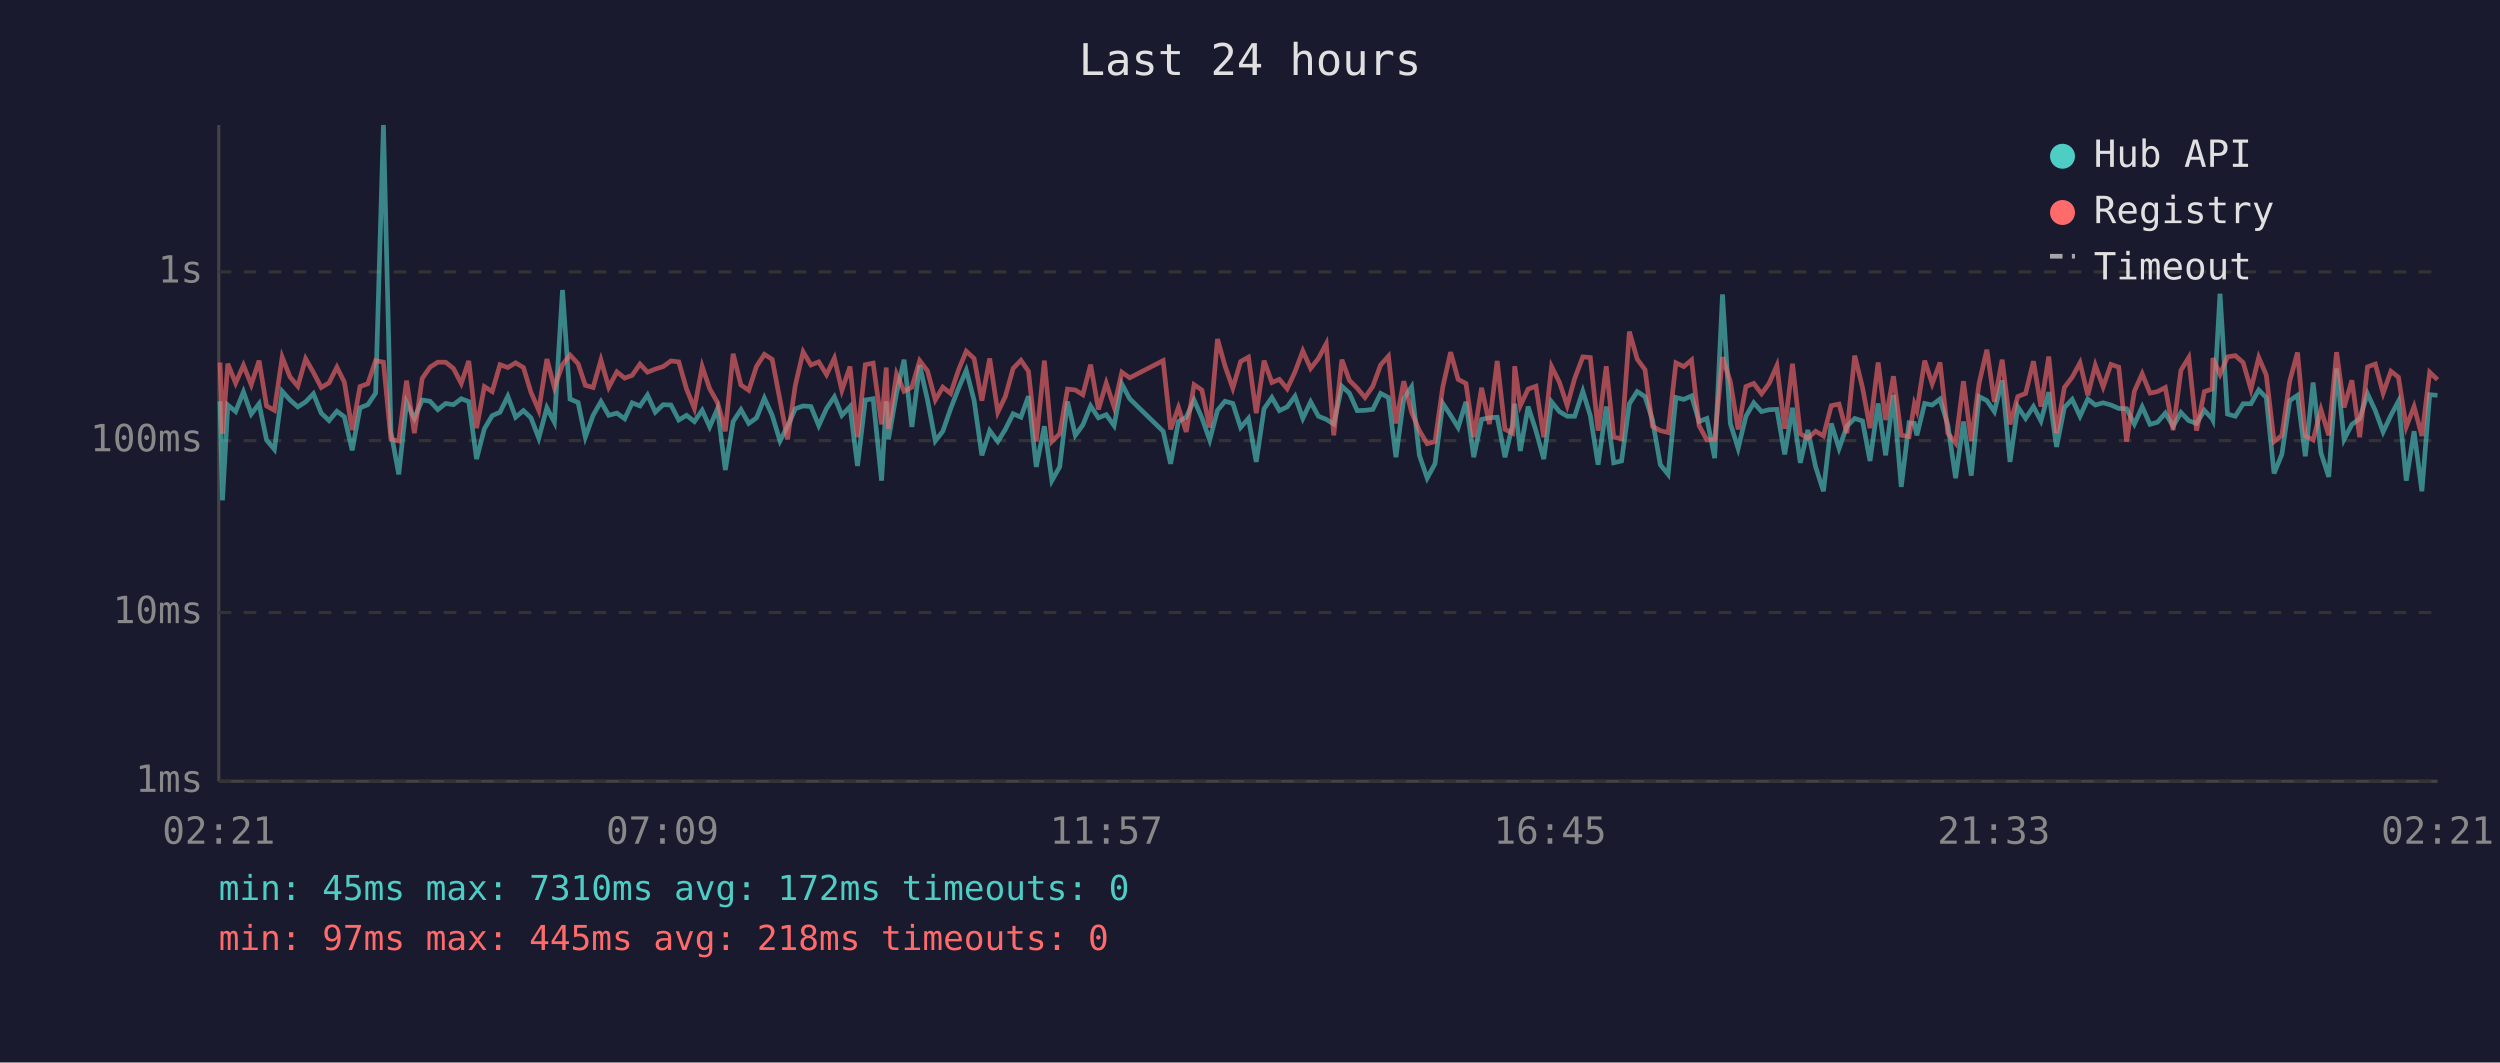
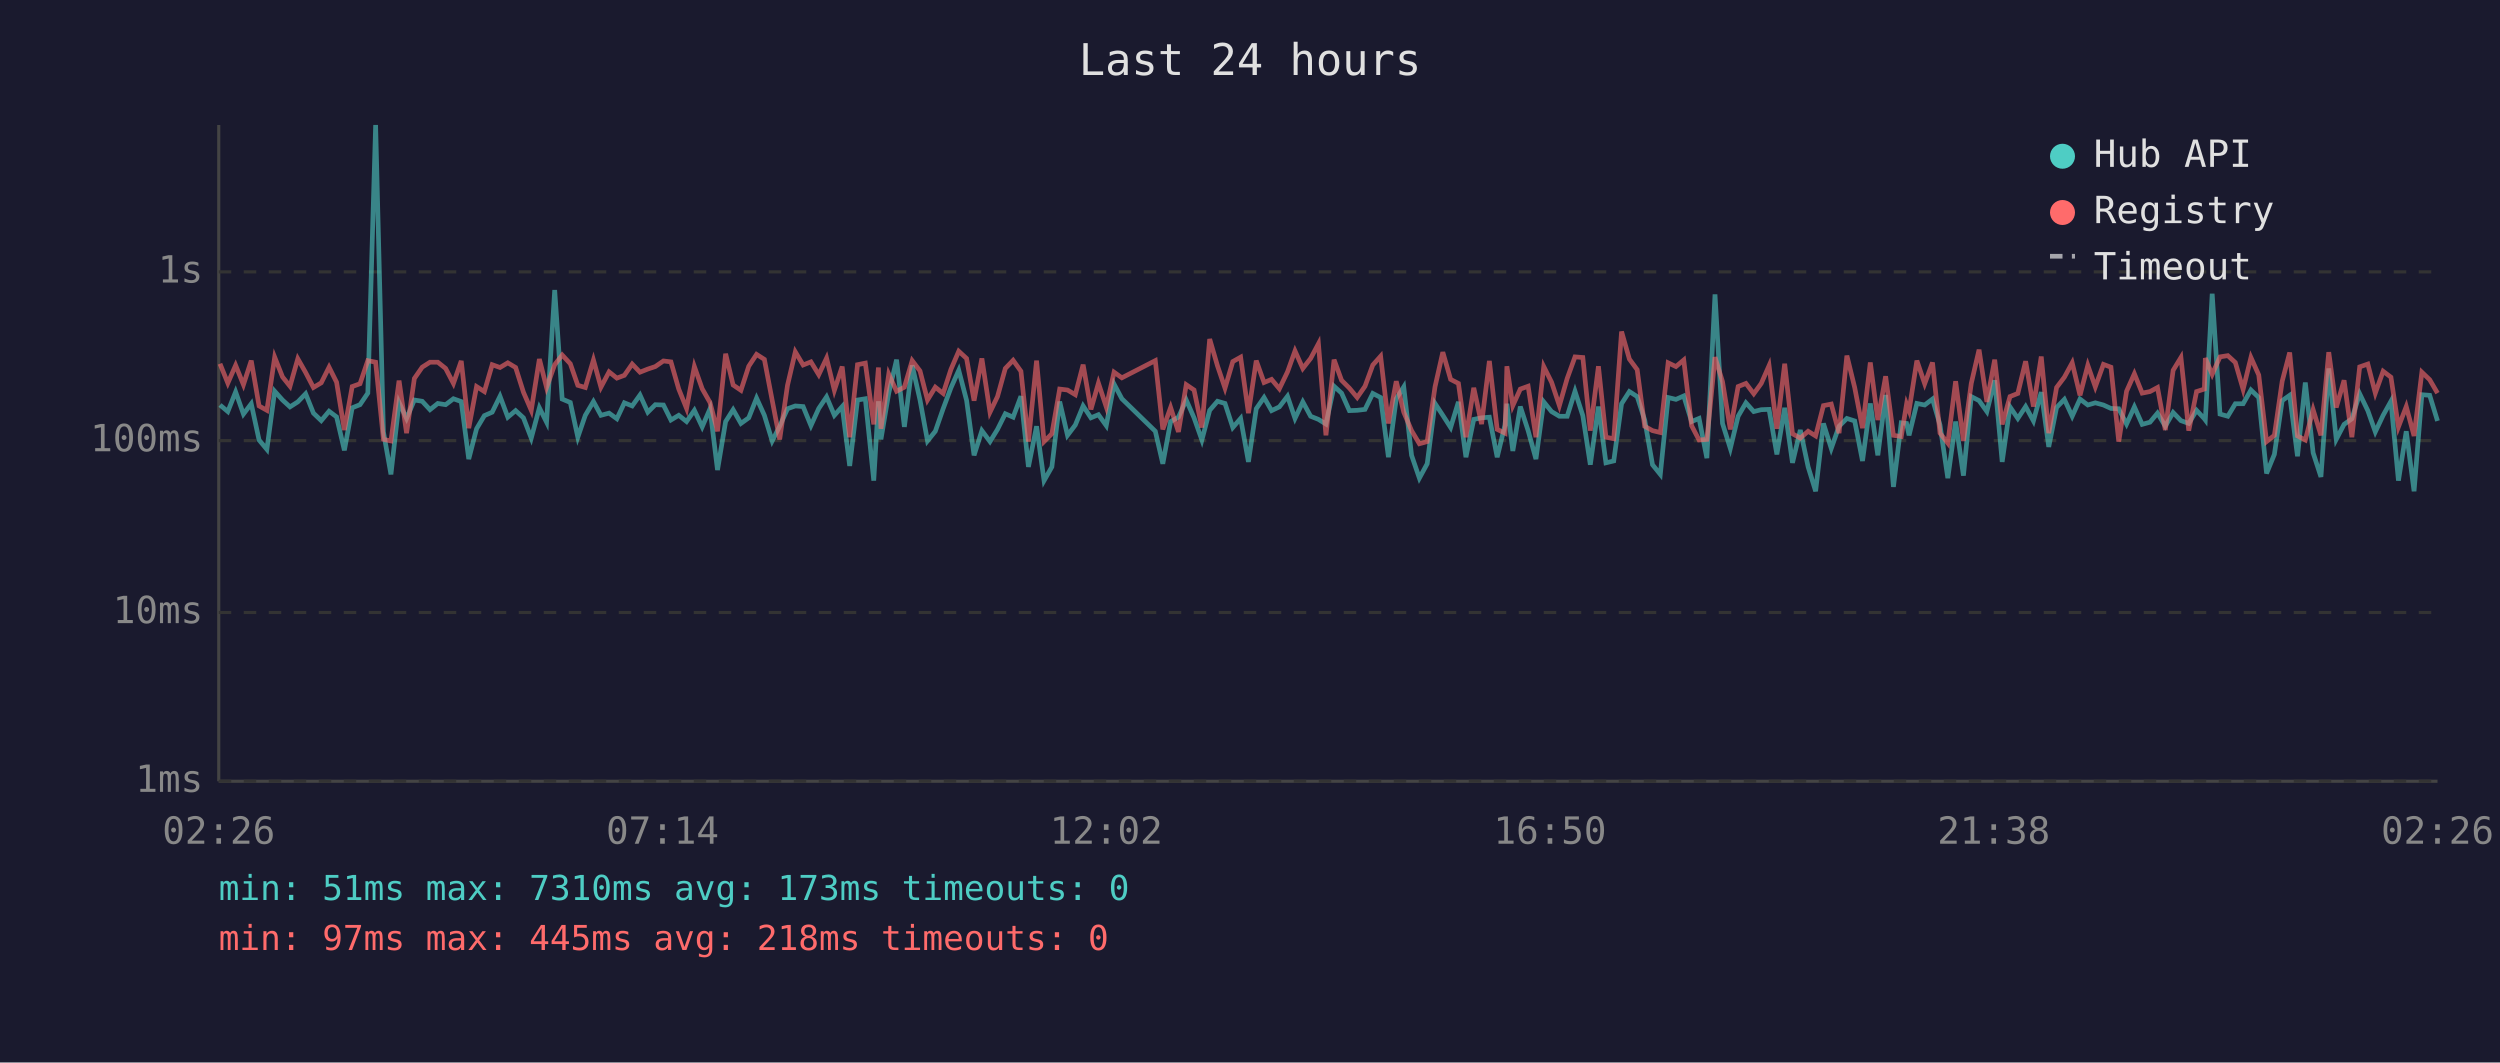
<svg xmlns="http://www.w3.org/2000/svg" viewBox="0 0 800 340" font-family="monospace" font-size="12">
  <rect width="800" height="340" fill="#1a1a2e" />
  <text x="400" y="24" fill="#e0e0e0" font-size="14" text-anchor="middle">Last 24 hours</text>
  <line x1="70" y1="40" x2="70" y2="250" stroke="#444" stroke-width="1" />
  <line x1="70" y1="250" x2="780" y2="250" stroke="#444" stroke-width="1" />
  <line x1="70" y1="250" x2="780" y2="250" stroke="#333" stroke-width="1" stroke-dasharray="4" />
  <text x="65" y="250" fill="#888" text-anchor="end" dominant-baseline="middle">1ms</text>
  <line x1="70" y1="196" x2="780" y2="196" stroke="#333" stroke-width="1" stroke-dasharray="4" />
  <text x="65" y="196" fill="#888" text-anchor="end" dominant-baseline="middle">10ms</text>
  <line x1="70" y1="141" x2="780" y2="141" stroke="#333" stroke-width="1" stroke-dasharray="4" />
  <text x="65" y="141" fill="#888" text-anchor="end" dominant-baseline="middle">100ms</text>
  <line x1="70" y1="87" x2="780" y2="87" stroke="#333" stroke-width="1" stroke-dasharray="4" />
  <text x="65" y="87" fill="#888" text-anchor="end" dominant-baseline="middle">1s</text>
-   <text x="70" y="270" fill="#888" text-anchor="middle">02:21</text>
-   <text x="212" y="270" fill="#888" text-anchor="middle">07:09</text>
-   <text x="354" y="270" fill="#888" text-anchor="middle">11:57</text>
-   <text x="496" y="270" fill="#888" text-anchor="middle">16:45</text>
-   <text x="638" y="270" fill="#888" text-anchor="middle">21:33</text>
-   <text x="780" y="270" fill="#888" text-anchor="middle">02:21</text>
-   <polyline points="70.4,128.4 71.2,160.1 72.9,129.6 75.4,131.7 77.9,125.4 80.4,132.5 82.9,129.2 85.3,140.8 87.8,143.8 90.3,125.2 92.8,128.0 95.3,130.2 97.8,128.6 100.3,126.0 102.8,132.2 105.3,134.6 107.8,131.6 110.2,133.4 112.7,144.1 115.2,130.5 117.7,129.5 120.2,125.8 122.7,40.0 125.1,138.2 127.6,151.8 130.1,128.8 132.6,133.9 135.1,128.0 137.6,128.4 140.1,131.1 142.6,129.1 145.1,129.5 147.6,127.6 150.0,128.5 152.5,146.9 155.0,137.2 157.5,133.0 160.0,131.9 162.5,126.8 165.0,133.5 167.5,131.4 169.9,133.7 172.4,140.2 175.0,130.5 177.4,135.1 180.0,92.8 182.4,127.7 185.0,128.8 187.3,139.9 189.8,132.9 192.3,128.5 194.8,132.9 197.4,132.2 199.9,134.0 202.3,128.9 204.8,129.9 207.2,126.4 209.7,131.9 212.2,129.5 214.7,129.6 217.2,134.4 219.7,132.9 222.2,134.9 224.7,131.3 227.1,136.6 229.6,130.8 232.1,150.4 234.6,134.9 237.1,131.1 239.6,135.5 242.1,133.7 244.6,127.4 247.1,132.9 249.6,141.1 252.0,136.4 254.5,130.8 257.0,129.9 259.5,130.1 262.0,136.2 264.5,130.7 267.0,127.0 269.4,132.9 272.0,130.1 274.4,149.1 276.9,128.0 279.4,127.6 282.1,153.8 283.6,128.4 284.3,140.6 286.9,125.8 289.3,115.1 291.8,136.6 294.3,116.9 296.8,128.0 299.3,141.1 301.7,138.0 304.2,130.8 306.8,124.1 309.2,118.5 311.7,128.1 314.2,145.7 316.7,137.8 319.3,141.3 321.7,137.4 324.2,132.4 326.7,133.5 329.1,126.8 331.6,149.4 334.2,136.4 336.6,153.8 339.1,149.4 341.6,128.5 344.1,139.3 346.5,136.0 349.0,129.9 351.5,133.7 354.0,132.7 356.5,136.2 359.0,122.9 361.5,127.6 372.2,138.0 374.6,148.4 377.1,134.9 379.6,133.5 382.1,128.0 384.6,133.7 387.1,140.8 389.6,131.3 392.0,128.4 394.5,129.1 397.0,136.8 399.5,133.9 402.0,147.8 404.5,130.8 407.0,127.2 409.4,131.4 411.9,130.2 414.4,126.8 416.9,133.9 419.4,128.6 421.9,133.2 424.4,134.2 426.8,135.7 429.4,123.6 431.8,125.8 434.3,131.4 436.8,131.3 439.3,131.0 441.8,125.9 444.3,127.2 446.7,146.3 449.2,127.6 451.7,123.8 454.2,145.7 456.7,153.0 459.2,148.4 461.7,129.1 464.2,132.9 466.6,136.8 469.1,128.6 471.6,146.3 474.1,134.2 476.6,133.7 479.1,133.5 481.6,146.3 484.0,136.0 484.7,129.2 486.5,144.3 489.0,130.1 491.5,137.8 494.0,146.9 496.5,128.6 499.0,131.7 501.5,133.2 503.9,133.2 506.5,125.2 508.9,133.0 511.4,148.7 514.0,130.1 516.4,148.1 518.9,147.5 521.4,129.2 523.9,125.3 526.4,126.9 528.8,134.4 531.3,148.7 533.8,151.8 536.3,127.2 538.8,127.8 541.3,126.7 543.7,134.9 546.2,133.9 548.7,146.6 551.2,94.2 553.7,135.5 556.2,143.5 558.7,133.2 561.2,128.9 563.7,131.7 566.1,131.1 568.6,131.0 571.1,145.4 573.6,130.5 576.1,148.1 578.5,137.6 581.0,149.4 583.5,157.2 586.0,135.5 588.5,143.5 591.0,136.4 593.5,133.9 596.0,134.7 598.4,147.5 601.0,129.1 603.4,145.7 605.9,126.4 608.4,155.8 610.9,135.3 612.6,135.5 613.4,139.3 615.9,129.1 618.3,129.6 620.8,127.7 623.3,136.0 625.8,153.0 628.3,134.9 630.8,152.2 633.3,126.9 635.8,128.2 638.2,131.7 640.7,121.7 643.2,147.8 645.7,130.2 648.2,133.9 650.7,130.1 653.1,134.7 655.6,125.5 658.1,143.0 660.6,130.4 663.1,127.8 665.6,133.2 668.1,127.7 670.5,129.6 673.0,128.9 675.5,129.6 678.0,130.7 680.5,130.8 683.0,135.7 685.5,130.2 688.0,135.8 690.4,135.1 692.9,132.2 695.4,136.4 697.9,132.0 700.4,134.6 702.9,135.5 705.4,131.3 707.9,134.0 708.1,134.4 710.4,94.0 712.8,132.5 715.3,133.2 717.8,129.2 720.3,129.2 722.8,124.8 725.2,127.2 727.7,151.5 730.2,145.4 732.7,128.2 735.2,126.5 737.7,146.0 740.2,122.4 742.7,144.9 745.2,152.6 747.7,117.9 750.1,140.6 752.6,135.8 755.1,134.0 757.6,126.0 760.1,131.4 762.6,138.2 765.1,132.9 767.5,128.4 770.0,153.8 772.5,138.0 775.0,157.2 777.5,126.3 780.0,126.5" fill="none" stroke="#4ecdc4" stroke-width="1.5" opacity="0.6" />
-   <polyline points="70.4,116.0 71.2,138.8 72.9,116.4 75.4,122.6 77.9,116.9 80.4,123.1 82.9,115.4 85.3,129.9 87.8,131.3 90.3,114.3 92.8,120.6 95.3,123.6 97.8,114.8 100.3,119.2 102.8,124.0 105.3,122.5 107.8,117.5 110.2,122.3 112.7,137.6 115.2,123.7 117.7,122.8 120.2,115.4 122.7,115.9 125.1,140.6 127.6,141.1 130.1,121.8 132.6,138.6 135.1,121.1 137.6,117.5 140.1,115.9 142.6,115.9 145.1,117.9 147.6,122.7 150.0,115.5 152.5,137.0 155.0,123.7 157.5,125.3 160.0,116.7 162.5,117.6 165.0,116.1 167.5,117.6 169.9,125.5 172.4,131.3 175.0,114.9 177.4,124.0 180.0,116.7 182.4,113.6 185.0,116.4 187.3,123.3 189.8,124.0 192.3,115.2 194.8,123.9 197.4,119.0 199.9,121.0 202.3,120.1 204.8,116.5 207.2,119.1 209.7,118.1 212.2,117.3 214.7,115.5 217.2,115.8 219.7,124.5 222.2,130.7 224.7,117.3 227.1,124.4 229.6,128.8 232.1,138.0 234.6,113.2 237.1,123.2 239.6,124.9 242.1,117.2 244.6,113.4 247.1,115.0 249.6,128.1 252.0,140.6 254.5,123.3 257.0,112.6 259.5,116.8 262.0,115.8 264.5,119.9 267.0,114.6 269.4,124.9 272.0,117.3 274.4,139.9 276.9,116.7 279.4,116.2 282.1,135.8 283.6,117.6 284.3,137.2 286.9,119.7 289.3,125.2 291.8,123.9 294.3,115.4 296.8,118.7 299.3,128.0 301.7,123.9 304.2,125.9 306.8,118.2 309.2,112.4 311.7,114.7 314.2,128.2 316.7,114.7 319.3,131.9 321.7,126.9 324.2,117.9 326.7,115.3 329.1,118.8 331.6,141.3 334.2,115.4 336.6,141.3 339.1,138.8 341.6,124.5 344.1,124.8 346.5,126.3 349.0,116.7 351.5,131.0 354.0,122.6 356.5,130.2 359.0,119.1 361.5,120.9 372.2,115.4 374.6,137.4 377.1,130.4 379.6,138.2 382.1,123.1 384.6,124.8 387.1,136.8 389.6,108.5 392.0,117.1 394.5,124.2 397.0,115.7 399.5,114.3 402.0,132.2 404.5,115.4 407.0,122.4 409.4,121.4 411.9,124.4 414.4,119.0 416.9,112.3 419.4,117.9 421.9,114.7 424.4,110.0 426.8,139.3 429.4,115.1 431.8,121.7 434.3,124.2 436.8,127.2 439.3,123.6 441.8,116.8 444.3,114.0 446.7,135.5 449.2,122.0 451.7,131.9 454.2,137.8 456.7,142.0 459.2,141.3 461.7,123.8 464.2,112.7 466.6,121.4 469.1,122.7 471.6,139.9 474.1,124.1 476.6,135.7 479.1,115.5 481.6,137.4 484.0,138.6 484.7,117.2 486.5,129.8 489.0,124.5 491.5,123.6 494.0,139.9 496.5,117.3 499.0,122.3 501.5,129.8 503.9,121.1 506.5,114.2 508.9,114.4 511.4,137.8 514.0,117.2 516.4,139.9 518.9,140.4 521.4,106.1 523.9,114.9 526.4,118.3 528.8,136.4 531.3,137.8 533.8,138.4 536.3,116.1 538.8,117.3 541.3,115.2 543.7,136.2 546.2,140.8 548.7,140.6 551.2,114.3 553.7,122.1 556.2,137.4 558.7,123.7 561.2,122.7 563.7,126.0 566.1,122.7 568.6,117.0 571.1,137.2 573.6,116.4 576.1,138.8 578.5,140.2 581.0,138.0 583.5,139.5 586.0,129.8 588.5,129.3 591.0,138.6 593.5,113.8 596.0,124.0 598.4,137.0 601.0,116.0 603.4,134.4 605.9,120.4 608.4,139.3 610.9,139.7 612.6,129.3 613.4,131.4 615.9,115.4 618.3,122.8 620.8,116.0 623.3,138.6 625.8,141.8 628.3,122.0 630.8,141.1 633.3,122.7 635.8,111.9 638.2,128.6 640.7,115.1 643.2,135.8 645.7,126.9 648.2,125.9 650.7,115.6 653.1,130.1 655.6,114.1 658.1,138.6 660.6,124.0 663.1,120.7 665.6,116.1 668.1,126.5 670.5,116.9 673.0,123.8 675.5,116.6 678.0,117.5 680.5,141.3 683.0,125.2 685.5,119.6 688.0,125.8 690.4,125.3 692.9,124.0 695.4,137.6 697.9,118.5 700.4,114.4 702.9,137.8 705.4,125.3 707.9,124.5 708.1,114.6 710.4,119.8 712.8,114.2 715.3,113.8 717.8,116.0 720.3,124.6 722.8,114.4 725.2,120.0 727.7,141.3 730.2,139.3 732.7,122.0 735.2,112.8 737.7,139.5 740.2,140.8 742.7,131.1 745.2,139.3 747.7,112.7 750.1,130.4 752.6,121.7 755.1,139.9 757.6,117.4 760.1,116.5 762.6,125.8 765.1,118.8 767.5,120.7 770.0,136.6 772.5,130.1 775.0,139.5 777.5,119.1 780.0,121.5" fill="none" stroke="#ff6b6b" stroke-width="1.5" opacity="0.6" />
+   <text x="70" y="270" fill="#888" text-anchor="middle">02:26</text>
+   <text x="212" y="270" fill="#888" text-anchor="middle">07:14</text>
+   <text x="354" y="270" fill="#888" text-anchor="middle">12:02</text>
+   <text x="496" y="270" fill="#888" text-anchor="middle">16:50</text>
+   <text x="638" y="270" fill="#888" text-anchor="middle">21:38</text>
+   <text x="780" y="270" fill="#888" text-anchor="middle">02:26</text>
+   <polyline points="70.4,129.6 72.9,131.7 75.4,125.4 77.9,132.5 80.4,129.2 82.9,140.8 85.4,143.8 87.9,125.2 90.4,128.0 92.8,130.2 95.3,128.6 97.8,126.0 100.3,132.2 102.8,134.6 105.3,131.6 107.7,133.4 110.2,144.1 112.7,130.5 115.2,129.5 117.7,125.8 120.2,40.0 122.7,138.2 125.1,151.8 127.7,128.8 130.1,133.9 132.6,128.0 135.1,128.4 137.6,131.1 140.1,129.1 142.6,129.5 145.1,127.6 147.6,128.5 150.0,146.9 152.5,137.2 155.0,133.0 157.5,131.9 160.0,126.8 162.5,133.5 165.0,131.4 167.5,133.7 170.0,140.2 172.6,130.5 174.9,135.1 177.5,92.8 179.9,127.7 182.5,128.8 184.9,139.9 187.3,132.9 189.9,128.5 192.3,132.9 194.9,132.2 197.4,134.0 199.8,128.9 202.3,129.9 204.8,126.4 207.3,131.9 209.7,129.5 212.3,129.6 214.7,134.4 217.2,132.9 219.7,134.9 222.2,131.3 224.7,136.6 227.2,130.8 229.6,150.4 232.2,134.9 234.6,131.1 237.1,135.5 239.6,133.7 242.1,127.4 244.6,132.9 247.1,141.1 249.5,136.4 252.0,130.8 254.5,129.9 257.0,130.1 259.5,136.2 262.0,130.7 264.5,127.0 267.0,132.9 269.5,130.1 271.9,149.1 274.4,128.0 276.9,127.6 279.6,153.8 281.1,128.4 281.9,140.6 284.4,125.8 286.9,115.1 289.4,136.6 291.9,116.9 294.4,128.0 296.8,141.1 299.3,138.0 301.8,130.8 304.3,124.1 306.8,118.5 309.3,128.1 311.7,145.7 314.2,137.8 316.8,141.3 319.2,137.4 321.7,132.4 324.2,133.5 326.7,126.8 329.1,149.4 331.7,136.4 334.1,153.8 336.6,149.4 339.1,128.5 341.6,139.3 344.1,136.0 346.6,129.9 349.1,133.7 351.5,132.7 354.0,136.2 356.5,122.9 359.0,127.6 369.7,138.0 372.1,148.4 374.6,134.9 377.1,133.5 379.6,128.0 382.1,133.7 384.6,140.8 387.1,131.3 389.6,128.4 392.0,129.1 394.5,136.8 397.0,133.9 399.5,147.8 402.0,130.8 404.5,127.2 406.9,131.4 409.4,130.2 412.0,126.8 414.4,133.9 416.9,128.6 419.4,133.2 421.9,134.2 424.3,135.7 426.9,123.6 429.3,125.8 431.8,131.4 434.3,131.3 436.8,131.0 439.3,125.9 441.8,127.2 444.3,146.3 446.8,127.6 449.2,123.8 451.7,145.7 454.2,153.0 456.7,148.4 459.2,129.1 461.7,132.9 464.2,136.8 466.7,128.6 469.1,146.3 471.6,134.2 474.1,133.7 476.6,133.5 479.1,146.3 481.6,136.0 482.2,129.2 484.1,144.3 486.5,130.1 489.0,137.8 491.5,146.9 494.0,128.6 496.5,131.7 499.0,133.2 501.5,133.2 504.0,125.2 506.5,133.0 508.9,148.7 511.5,130.1 513.9,148.1 516.4,147.5 518.9,129.2 521.4,125.3 523.9,126.9 526.3,134.4 528.8,148.7 531.3,151.8 533.8,127.2 536.3,127.8 538.8,126.7 541.3,134.9 543.7,133.9 546.2,146.6 548.8,94.2 551.2,135.5 553.7,143.5 556.2,133.2 558.7,128.9 561.2,131.7 563.6,131.1 566.1,131.0 568.6,145.4 571.1,130.5 573.6,148.1 576.1,137.6 578.6,149.4 581.0,157.2 583.5,135.5 586.0,143.5 588.5,136.4 591.0,133.9 593.5,134.7 596.0,147.5 598.5,129.1 600.9,145.7 603.4,126.4 605.9,155.8 608.4,135.3 610.1,135.5 610.9,139.3 613.4,129.1 615.9,129.6 618.4,127.7 620.8,136.0 623.3,153.0 625.8,134.9 628.3,152.2 630.8,126.9 633.3,128.2 635.8,131.7 638.3,121.7 640.7,147.8 643.2,130.2 645.7,133.9 648.2,130.1 650.7,134.7 653.2,125.5 655.6,143.0 658.1,130.4 660.6,127.8 663.1,133.2 665.6,127.7 668.1,129.6 670.5,128.9 673.1,129.6 675.5,130.7 678.0,130.8 680.5,135.7 683.0,130.2 685.5,135.8 688.0,135.1 690.4,132.2 692.9,136.4 695.4,132.0 697.9,134.6 700.4,135.5 702.9,131.3 705.4,134.0 705.7,134.4 707.9,94.0 710.4,132.5 712.9,133.2 715.3,129.2 717.8,129.2 720.3,124.8 722.8,127.2 725.3,151.5 727.8,145.4 730.3,128.2 732.7,126.5 735.2,146.0 737.7,122.4 740.2,144.9 742.7,152.6 745.2,117.9 747.6,140.6 750.1,135.8 752.6,134.0 755.1,126.0 757.7,131.4 760.1,138.2 762.6,132.9 765.1,128.4 767.5,153.8 770.0,138.0 772.5,157.2 775.0,126.3 777.5,126.5 780.0,134.7" fill="none" stroke="#4ecdc4" stroke-width="1.5" opacity="0.6" />
+   <polyline points="70.4,116.4 72.9,122.6 75.4,116.9 77.9,123.1 80.4,115.4 82.9,129.9 85.4,131.3 87.9,114.3 90.4,120.6 92.8,123.6 95.3,114.8 97.8,119.2 100.3,124.0 102.8,122.5 105.3,117.5 107.7,122.3 110.2,137.6 112.7,123.7 115.2,122.8 117.7,115.4 120.2,115.9 122.7,140.6 125.1,141.1 127.7,121.8 130.1,138.6 132.6,121.1 135.1,117.5 137.6,115.9 140.1,115.9 142.6,117.9 145.1,122.7 147.6,115.5 150.0,137.0 152.5,123.7 155.0,125.3 157.5,116.7 160.0,117.6 162.5,116.1 165.0,117.6 167.5,125.5 170.0,131.3 172.6,114.9 174.9,124.0 177.5,116.7 179.9,113.6 182.5,116.4 184.9,123.3 187.3,124.0 189.9,115.2 192.3,123.9 194.9,119.0 197.4,121.0 199.8,120.1 202.3,116.5 204.8,119.1 207.3,118.1 209.7,117.3 212.3,115.5 214.7,115.8 217.2,124.5 219.7,130.7 222.2,117.3 224.7,124.4 227.2,128.8 229.6,138.0 232.2,113.2 234.6,123.2 237.1,124.9 239.6,117.2 242.1,113.4 244.6,115.0 247.1,128.1 249.5,140.6 252.0,123.3 254.5,112.6 257.0,116.8 259.5,115.8 262.0,119.9 264.5,114.6 267.0,124.9 269.5,117.3 271.9,139.9 274.4,116.7 276.9,116.2 279.6,135.8 281.1,117.6 281.9,137.2 284.4,119.7 286.9,125.2 289.4,123.9 291.9,115.4 294.4,118.7 296.8,128.0 299.3,123.9 301.8,125.9 304.3,118.2 306.8,112.4 309.3,114.7 311.7,128.2 314.2,114.7 316.8,131.9 319.2,126.9 321.7,117.9 324.2,115.3 326.7,118.8 329.1,141.3 331.7,115.4 334.1,141.3 336.6,138.8 339.1,124.5 341.6,124.8 344.1,126.3 346.6,116.7 349.1,131.0 351.5,122.6 354.0,130.2 356.5,119.1 359.0,120.9 369.7,115.4 372.1,137.4 374.6,130.4 377.1,138.2 379.6,123.1 382.1,124.8 384.6,136.8 387.1,108.5 389.6,117.1 392.0,124.2 394.5,115.7 397.0,114.3 399.5,132.2 402.0,115.4 404.5,122.4 406.9,121.4 409.4,124.4 412.0,119.0 414.4,112.3 416.9,117.9 419.4,114.7 421.9,110.0 424.3,139.3 426.9,115.1 429.3,121.7 431.8,124.2 434.3,127.2 436.8,123.6 439.3,116.8 441.8,114.0 444.3,135.5 446.8,122.0 449.2,131.9 451.7,137.8 454.2,142.0 456.7,141.3 459.2,123.8 461.7,112.7 464.2,121.4 466.7,122.7 469.1,139.9 471.6,124.1 474.1,135.7 476.6,115.5 479.1,137.4 481.6,138.6 482.2,117.2 484.1,129.8 486.5,124.5 489.0,123.6 491.5,139.9 494.0,117.3 496.5,122.3 499.0,129.8 501.5,121.1 504.0,114.2 506.5,114.4 508.9,137.8 511.5,117.2 513.9,139.9 516.4,140.4 518.9,106.1 521.4,114.9 523.9,118.3 526.3,136.4 528.8,137.8 531.3,138.4 533.8,116.1 536.3,117.3 538.8,115.2 541.3,136.2 543.7,140.8 546.2,140.6 548.8,114.3 551.2,122.1 553.7,137.4 556.2,123.7 558.7,122.7 561.2,126.0 563.6,122.7 566.1,117.0 568.6,137.2 571.1,116.4 573.6,138.8 576.1,140.2 578.6,138.0 581.0,139.5 583.5,129.8 586.0,129.3 588.5,138.6 591.0,113.8 593.5,124.0 596.0,137.0 598.5,116.0 600.9,134.4 603.4,120.4 605.9,139.3 608.4,139.7 610.1,129.3 610.9,131.4 613.4,115.4 615.9,122.8 618.4,116.0 620.8,138.6 623.3,141.8 625.8,122.0 628.3,141.1 630.8,122.7 633.3,111.9 635.8,128.6 638.3,115.1 640.7,135.8 643.2,126.9 645.7,125.9 648.2,115.6 650.7,130.1 653.2,114.1 655.6,138.6 658.1,124.0 660.6,120.7 663.1,116.1 665.6,126.5 668.1,116.9 670.5,123.8 673.1,116.6 675.5,117.5 678.0,141.3 680.5,125.2 683.0,119.6 685.5,125.8 688.0,125.3 690.4,124.0 692.9,137.6 695.4,118.5 697.9,114.4 700.4,137.8 702.9,125.3 705.4,124.5 705.7,114.6 707.9,119.8 710.4,114.2 712.9,113.8 715.3,116.0 717.8,124.6 720.3,114.4 722.8,120.0 725.3,141.3 727.8,139.3 730.3,122.0 732.7,112.8 735.2,139.5 737.7,140.8 740.2,131.1 742.7,139.3 745.2,112.7 747.6,130.4 750.1,121.7 752.6,139.9 755.1,117.4 757.7,116.5 760.1,125.8 762.6,118.8 765.1,120.7 767.5,136.6 770.0,130.1 772.5,139.5 775.0,119.1 777.5,121.5 780.0,125.8" fill="none" stroke="#ff6b6b" stroke-width="1.5" opacity="0.6" />
  <circle cx="660" cy="50" r="4" fill="#4ecdc4" />
  <text x="670" y="50" fill="#e0e0e0" dominant-baseline="middle">Hub API</text>
  <circle cx="660" cy="68" r="4" fill="#ff6b6b" />
  <text x="670" y="68" fill="#e0e0e0" dominant-baseline="middle">Registry</text>
  <line x1="656" y1="82" x2="664" y2="82" stroke="#e0e0e0" stroke-width="1.5" stroke-dasharray="4,3" opacity="0.7" />
  <text x="670" y="86" fill="#e0e0e0" dominant-baseline="middle">Timeout</text>
-   <text x="70" y="288" fill="#4ecdc4" font-size="11">min: 45ms  max: 7310ms  avg: 172ms  timeouts: 0</text>
+   <text x="70" y="288" fill="#4ecdc4" font-size="11">min: 51ms  max: 7310ms  avg: 173ms  timeouts: 0</text>
  <text x="70" y="304" fill="#ff6b6b" font-size="11">min: 97ms  max: 445ms  avg: 218ms  timeouts: 0</text>
</svg>
